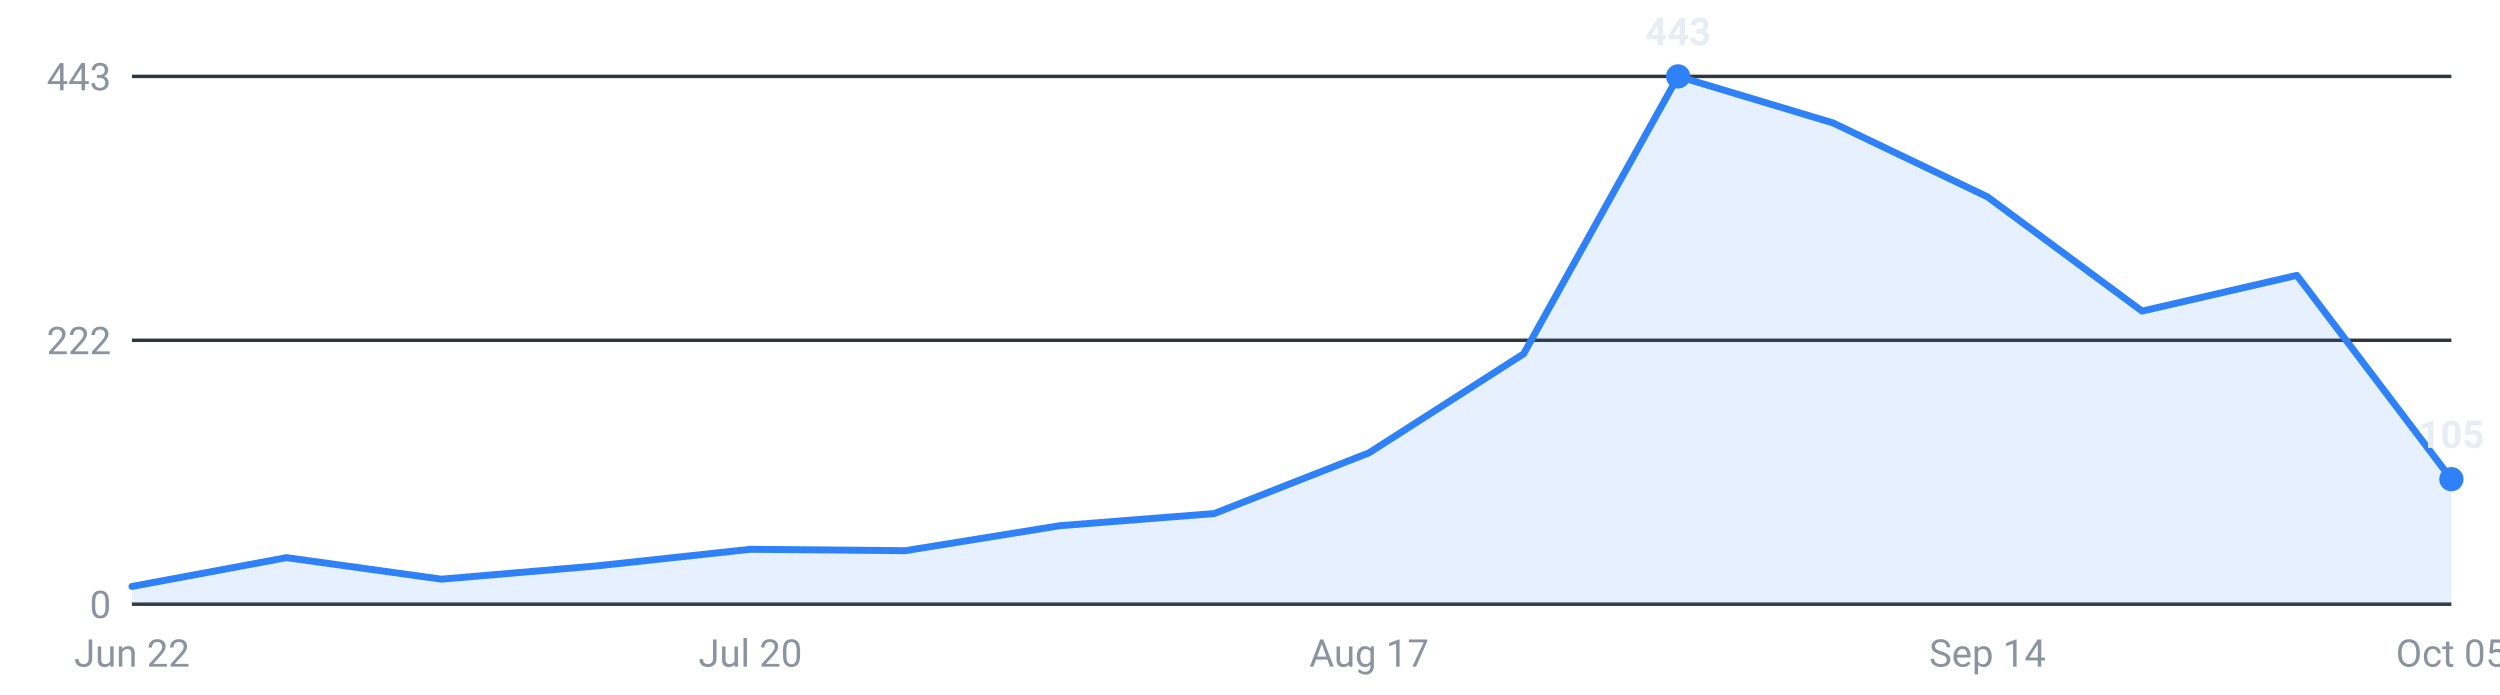
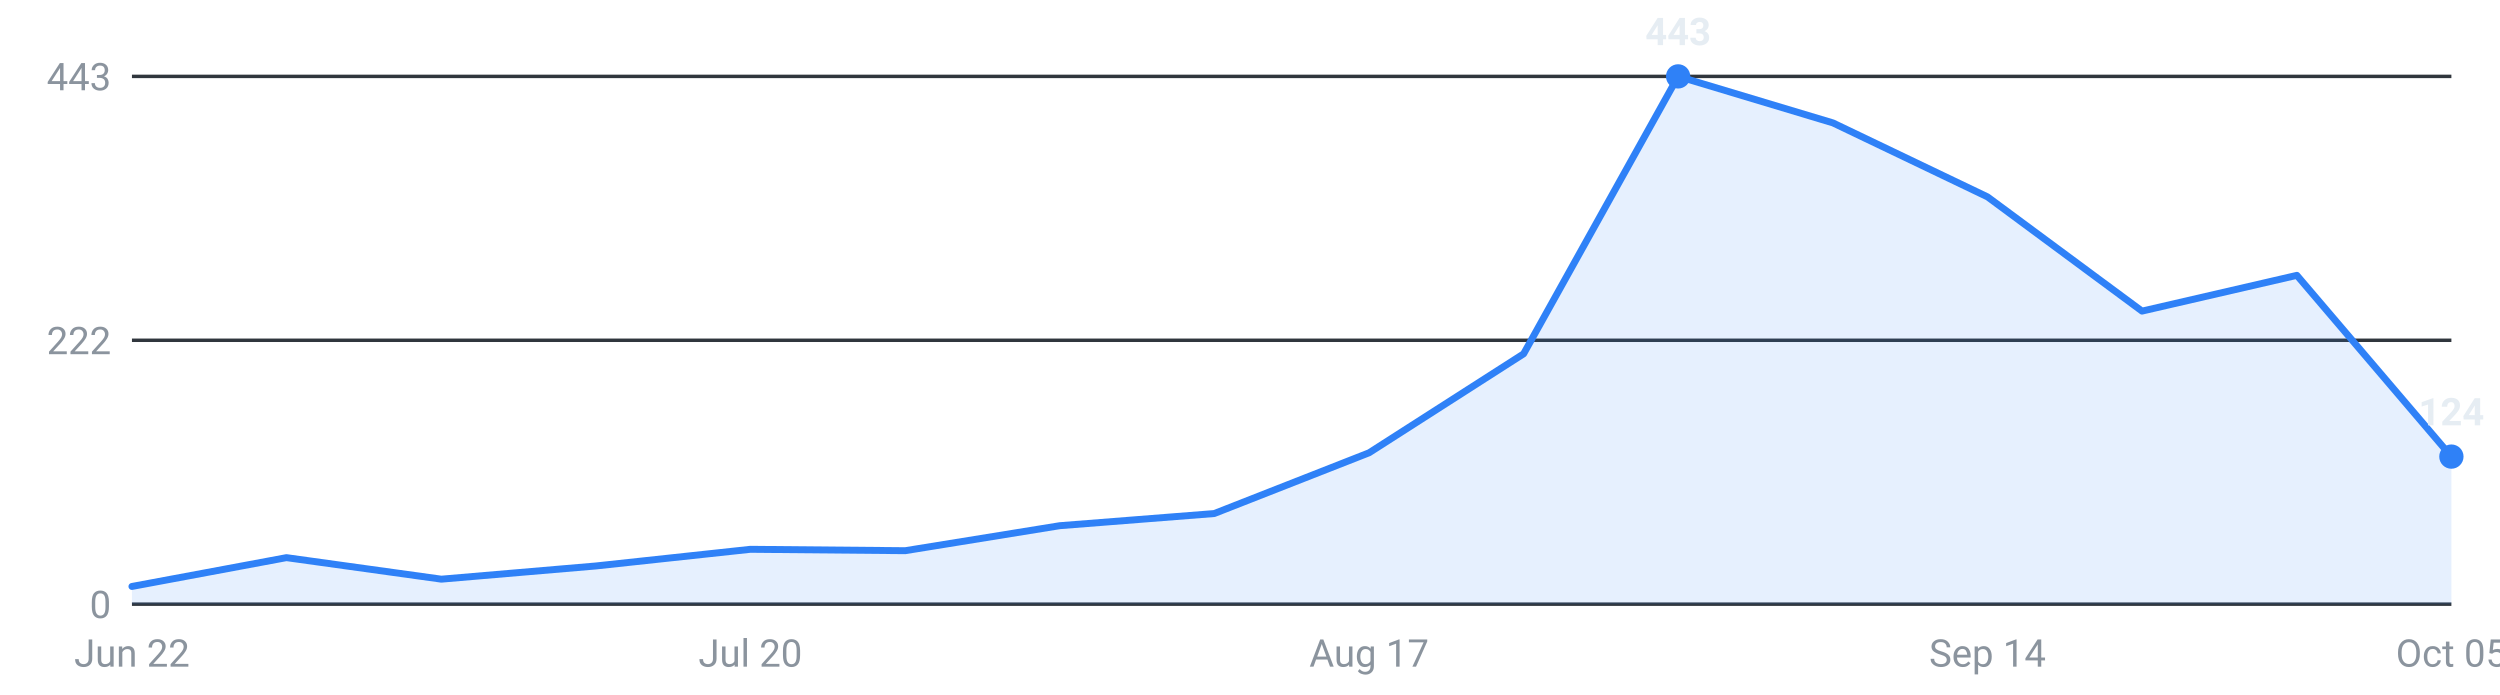
<svg xmlns="http://www.w3.org/2000/svg" viewBox="0 0 720 200" width="720" height="200" role="img" aria-label="Internships posted per week, last 16 weeks">
  <g font-family="-apple-system,Segoe UI,Roboto,sans-serif" font-size="11">
    <line x1="38" y1="174.0" x2="706" y2="174.0" stroke="#30363d" stroke-width="1" />
    <text x="32" y="178.0" text-anchor="end" fill="#8b949e">0</text>
    <line x1="38" y1="98.0" x2="706" y2="98.0" stroke="#30363d" stroke-width="1" />
    <text x="32" y="102.0" text-anchor="end" fill="#8b949e">222</text>
    <line x1="38" y1="22.0" x2="706" y2="22.0" stroke="#30363d" stroke-width="1" />
    <text x="32" y="26.0" text-anchor="end" fill="#8b949e">443</text>
-     <path d="M38.0,174 L38.0,168.9 L82.5,160.6 L127.1,166.8 L171.6,163.0 L216.1,158.2 L260.7,158.6 L305.2,151.4 L349.7,147.9 L394.3,130.4 L438.8,101.9 L483.3,22.0 L527.9,35.4 L572.4,56.7 L616.9,89.6 L661.5,79.3 L706.0,138.0 L706.0,174 Z" fill="#2f81f7" fill-opacity="0.12" />
-     <polyline points="38.0,168.9 82.5,160.6 127.1,166.8 171.6,163.0 216.1,158.2 260.7,158.6 305.2,151.4 349.7,147.9 394.3,130.4 438.8,101.9 483.3,22.0 527.9,35.4 572.4,56.7 616.9,89.6 661.5,79.3 706.0,138.0" fill="none" stroke="#2f81f7" stroke-width="2" stroke-linejoin="round" stroke-linecap="round" />
+     <path d="M38.0,174 L38.0,168.9 L82.5,160.6 L127.1,166.8 L171.6,163.0 L216.1,158.2 L260.7,158.6 L305.2,151.4 L349.7,147.9 L394.3,130.4 L438.8,101.9 L483.3,22.0 L527.9,35.4 L572.4,56.7 L616.9,89.6 L661.5,79.3 L706.0,131.5 L706.0,174 Z" fill="#2f81f7" fill-opacity="0.12" />
+     <polyline points="38.0,168.9 82.5,160.6 127.1,166.8 171.6,163.0 216.1,158.2 260.7,158.6 305.2,151.4 349.7,147.9 394.3,130.4 438.8,101.9 483.3,22.0 527.9,35.4 572.4,56.7 616.9,89.6 661.5,79.3 706.0,131.5" fill="none" stroke="#2f81f7" stroke-width="2" stroke-linejoin="round" stroke-linecap="round" />
    <circle cx="483.3" cy="22.0" r="3.5" fill="#2f81f7" />
    <text x="483.3" y="13.0" text-anchor="middle" fill="#e6edf3" font-weight="600">443</text>
-     <circle cx="706.0" cy="138.0" r="3.5" fill="#2f81f7" />
-     <text x="706.0" y="129.0" text-anchor="middle" fill="#e6edf3" font-weight="600">105</text>
+     <circle cx="706.0" cy="131.5" r="3.5" fill="#2f81f7" />
+     <text x="706.0" y="122.5" text-anchor="middle" fill="#e6edf3" font-weight="600">124</text>
    <text x="38.0" y="192" text-anchor="middle" fill="#8b949e">Jun 22</text>
    <text x="216.1" y="192" text-anchor="middle" fill="#8b949e">Jul 20</text>
    <text x="394.3" y="192" text-anchor="middle" fill="#8b949e">Aug 17</text>
    <text x="572.4" y="192" text-anchor="middle" fill="#8b949e">Sep 14</text>
    <text x="706.0" y="192" text-anchor="middle" fill="#8b949e">Oct 05</text>
  </g>
</svg>
